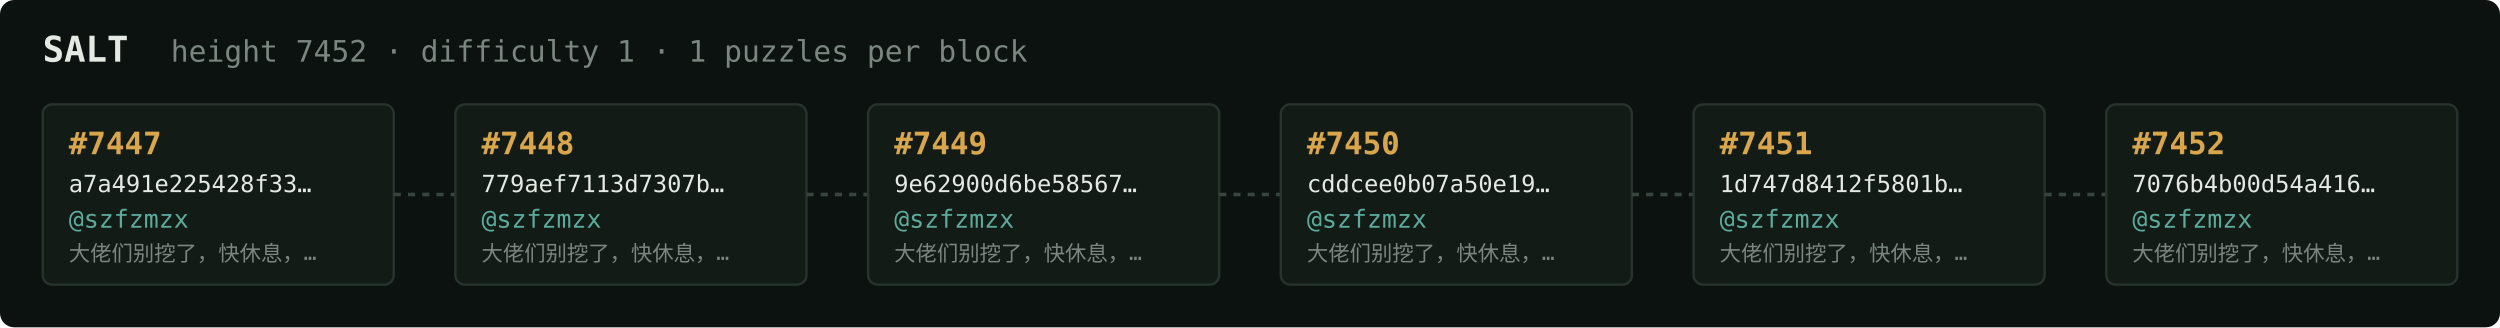
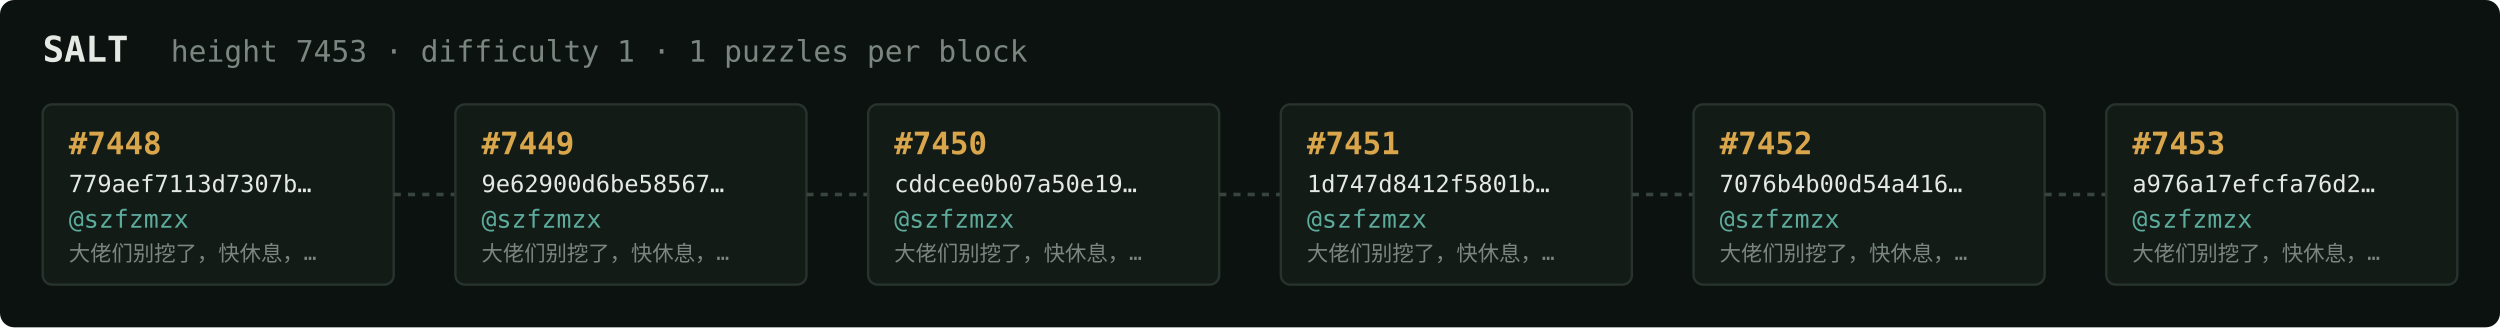
<svg xmlns="http://www.w3.org/2000/svg" width="1054" height="138" viewBox="0 0 1054 138" font-family="ui-monospace,SFMono-Regular,Menlo,monospace">
  <rect fill="#0c1210" width="1054" height="138" rx="6" />
  <text x="18" y="26" fill="#e5e9e3" font-size="15" font-weight="700">SALT</text>
-   <text x="72" y="26" fill="#7a867f" font-size="12.5">height 7452 · difficulty 1 · 1 puzzles per block</text>
+   <text x="72" y="26" fill="#7a867f" font-size="12.5">height 7453 · difficulty 1 · 1 puzzles per block</text>
  <rect x="18" y="44" width="148" height="76" rx="4" fill="#131b17" stroke="#28332e" stroke-width="1" />
-   <text x="29" y="65" fill="#d9a64c" font-size="13" font-weight="700">#7447</text>
-   <text x="29" y="81" fill="#e5e9e3" font-size="10">a7a491e225428f33…</text>
+   <text x="29" y="65" fill="#d9a64c" font-size="13" font-weight="700">#7448</text>
+   <text x="29" y="81" fill="#e5e9e3" font-size="10">779aef7113d7307b…</text>
  <text x="29" y="96" fill="#5cab9b" font-size="10.5">@szfzmzx</text>
  <text x="29" y="110" fill="#7a867f" font-size="9">大佬们别挖了，快休息，…</text>
  <line x1="166" y1="82.0" x2="192" y2="82.0" stroke="#38443e" stroke-width="1.5" stroke-dasharray="3 3" />
  <rect x="192" y="44" width="148" height="76" rx="4" fill="#131b17" stroke="#28332e" stroke-width="1" />
-   <text x="203" y="65" fill="#d9a64c" font-size="13" font-weight="700">#7448</text>
-   <text x="203" y="81" fill="#e5e9e3" font-size="10">779aef7113d7307b…</text>
+   <text x="203" y="65" fill="#d9a64c" font-size="13" font-weight="700">#7449</text>
+   <text x="203" y="81" fill="#e5e9e3" font-size="10">9e62900d6be58567…</text>
  <text x="203" y="96" fill="#5cab9b" font-size="10.5">@szfzmzx</text>
  <text x="203" y="110" fill="#7a867f" font-size="9">大佬们别挖了，快休息，…</text>
  <line x1="340" y1="82.0" x2="366" y2="82.0" stroke="#38443e" stroke-width="1.5" stroke-dasharray="3 3" />
  <rect x="366" y="44" width="148" height="76" rx="4" fill="#131b17" stroke="#28332e" stroke-width="1" />
-   <text x="377" y="65" fill="#d9a64c" font-size="13" font-weight="700">#7449</text>
-   <text x="377" y="81" fill="#e5e9e3" font-size="10">9e62900d6be58567…</text>
+   <text x="377" y="65" fill="#d9a64c" font-size="13" font-weight="700">#7450</text>
+   <text x="377" y="81" fill="#e5e9e3" font-size="10">cddcee0b07a50e19…</text>
  <text x="377" y="96" fill="#5cab9b" font-size="10.5">@szfzmzx</text>
  <text x="377" y="110" fill="#7a867f" font-size="9">大佬们别挖了，快休息，…</text>
  <line x1="514" y1="82.0" x2="540" y2="82.0" stroke="#38443e" stroke-width="1.5" stroke-dasharray="3 3" />
  <rect x="540" y="44" width="148" height="76" rx="4" fill="#131b17" stroke="#28332e" stroke-width="1" />
-   <text x="551" y="65" fill="#d9a64c" font-size="13" font-weight="700">#7450</text>
-   <text x="551" y="81" fill="#e5e9e3" font-size="10">cddcee0b07a50e19…</text>
+   <text x="551" y="65" fill="#d9a64c" font-size="13" font-weight="700">#7451</text>
+   <text x="551" y="81" fill="#e5e9e3" font-size="10">1d747d8412f5801b…</text>
  <text x="551" y="96" fill="#5cab9b" font-size="10.5">@szfzmzx</text>
  <text x="551" y="110" fill="#7a867f" font-size="9">大佬们别挖了，快休息，…</text>
  <line x1="688" y1="82.0" x2="714" y2="82.0" stroke="#38443e" stroke-width="1.5" stroke-dasharray="3 3" />
  <rect x="714" y="44" width="148" height="76" rx="4" fill="#131b17" stroke="#28332e" stroke-width="1" />
-   <text x="725" y="65" fill="#d9a64c" font-size="13" font-weight="700">#7451</text>
-   <text x="725" y="81" fill="#e5e9e3" font-size="10">1d747d8412f5801b…</text>
+   <text x="725" y="65" fill="#d9a64c" font-size="13" font-weight="700">#7452</text>
+   <text x="725" y="81" fill="#e5e9e3" font-size="10">7076b4b00d54a416…</text>
  <text x="725" y="96" fill="#5cab9b" font-size="10.5">@szfzmzx</text>
  <text x="725" y="110" fill="#7a867f" font-size="9">大佬们别挖了，快休息，…</text>
  <line x1="862" y1="82.0" x2="888" y2="82.0" stroke="#38443e" stroke-width="1.5" stroke-dasharray="3 3" />
  <rect x="888" y="44" width="148" height="76" rx="4" fill="#131b17" stroke="#28332e" stroke-width="1" />
-   <text x="899" y="65" fill="#d9a64c" font-size="13" font-weight="700">#7452</text>
-   <text x="899" y="81" fill="#e5e9e3" font-size="10">7076b4b00d54a416…</text>
+   <text x="899" y="65" fill="#d9a64c" font-size="13" font-weight="700">#7453</text>
+   <text x="899" y="81" fill="#e5e9e3" font-size="10">a976a17efcfa76d2…</text>
  <text x="899" y="96" fill="#5cab9b" font-size="10.5">@szfzmzx</text>
  <text x="899" y="110" fill="#7a867f" font-size="9">大佬们别挖了，快休息，…</text>
</svg>
